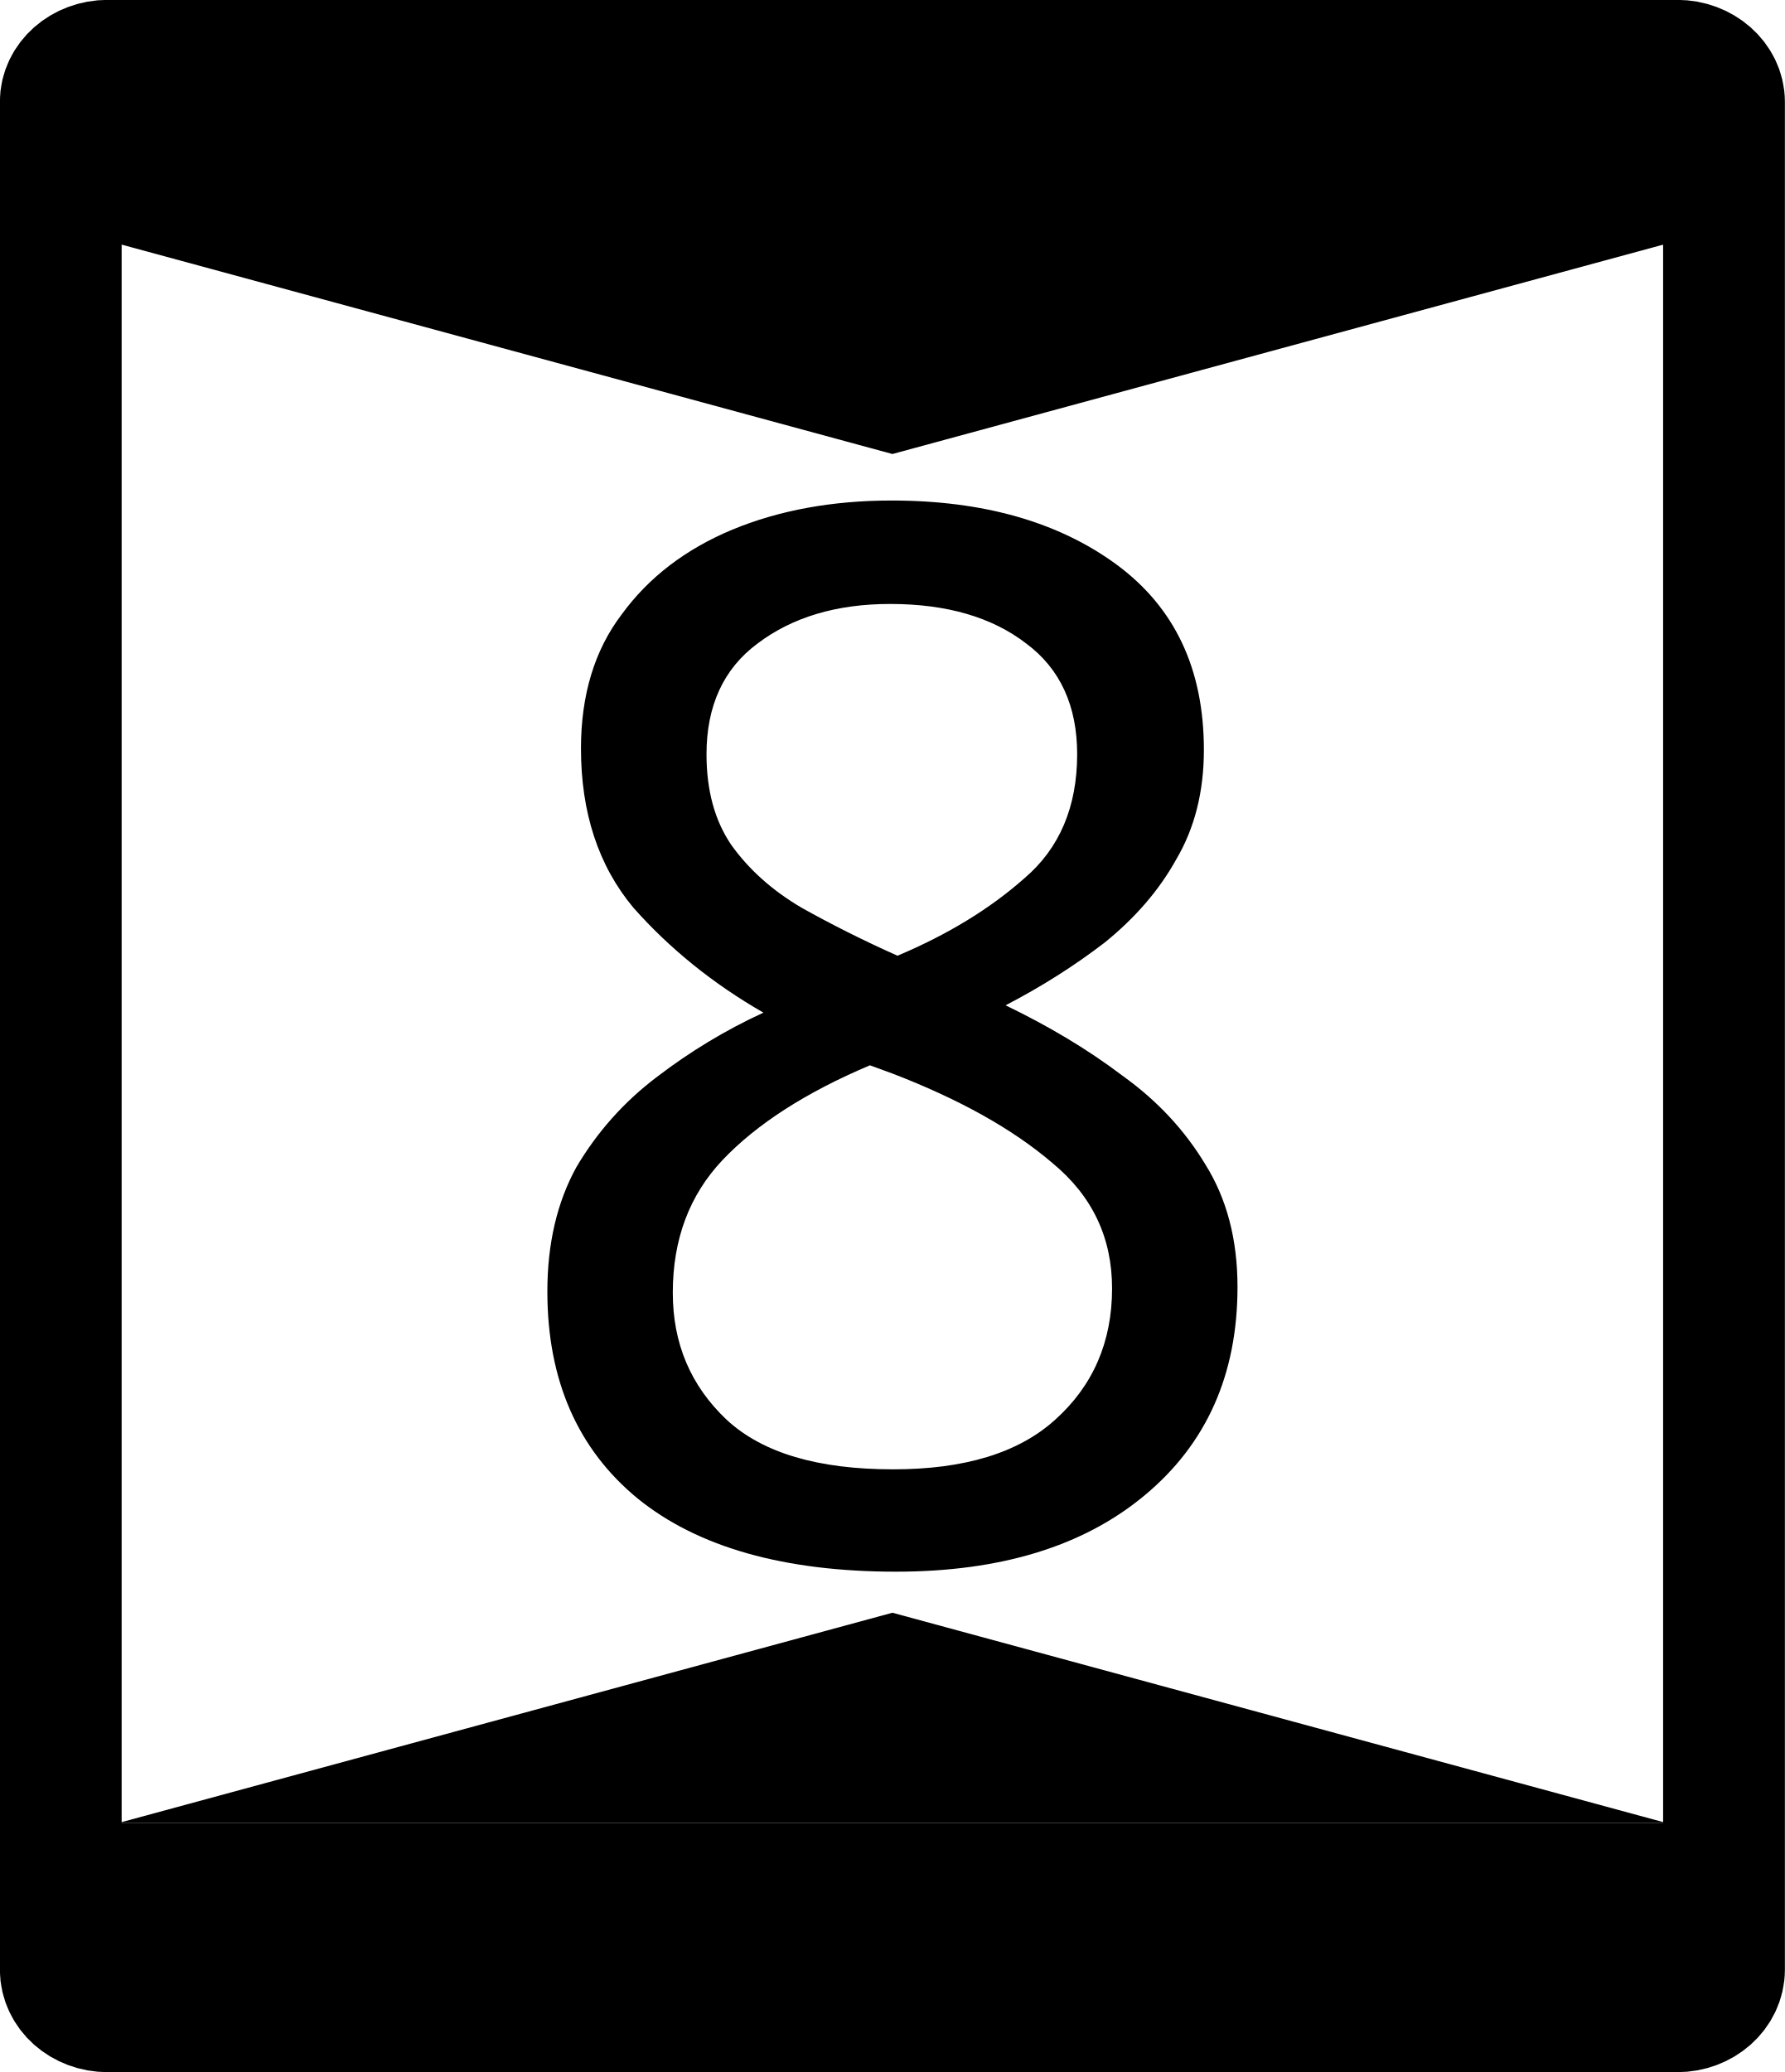
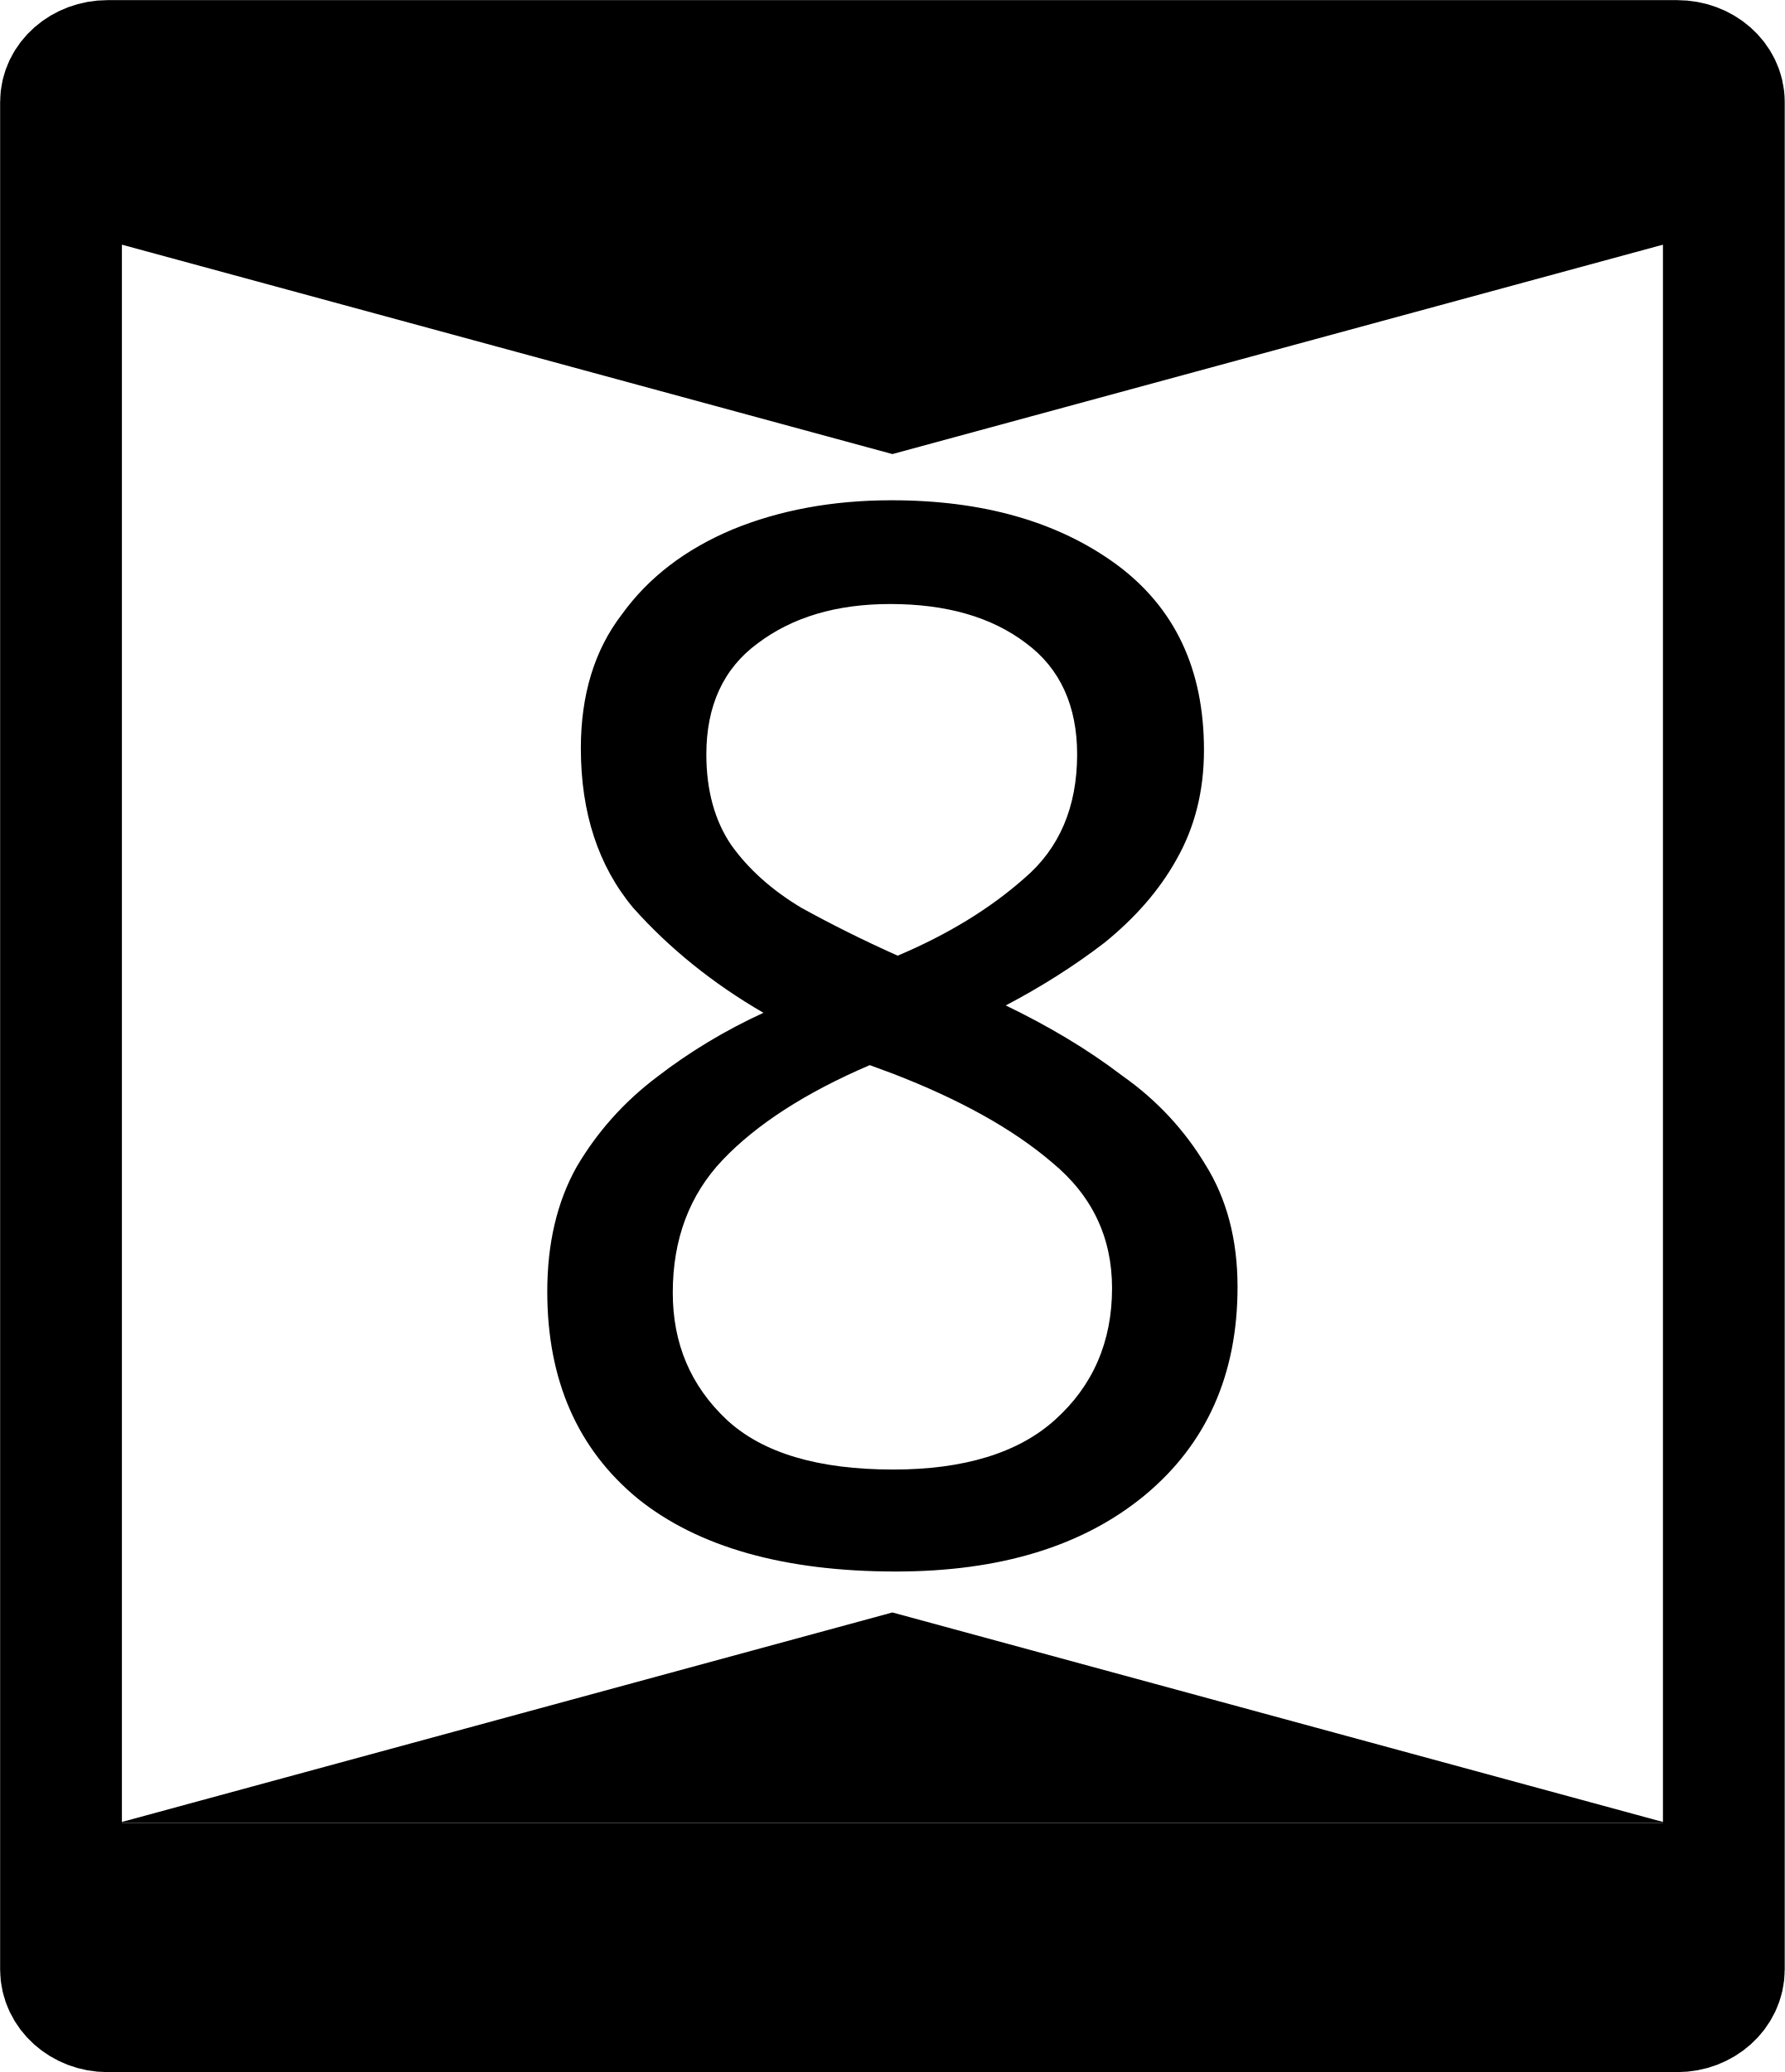
- <svg xmlns="http://www.w3.org/2000/svg" width="18" height="20.893" viewBox="0 0 18 20.893">
-   <path fill-rule="nonzero" fill="rgb(100%, 100%, 100%)" fill-opacity="1" stroke-width="0.936" stroke-linecap="round" stroke-linejoin="round" stroke="rgb(0%, 0%, 0%)" stroke-opacity="1" stroke-miterlimit="4" d="M 0.828 0.467 L 12.891 0.467 C 13.088 0.467 13.251 0.61 13.251 0.783 L 13.251 15.136 C 13.251 15.315 13.088 15.457 12.891 15.457 L 0.828 15.457 C 0.628 15.457 0.467 15.315 0.467 15.136 L 0.467 0.783 C 0.467 0.61 0.628 0.467 0.828 0.467 Z M 0.828 0.467 " transform="matrix(1.312072, 0, 0, 1.312072, 0, 0)" />
-   <path fill-rule="nonzero" fill="rgb(0%, 0%, 0%)" fill-opacity="1" d="M 16.809 2.457 L 9 4.578 L 1.191 2.457 Z M 16.809 2.457 " />
-   <path fill-rule="nonzero" fill="rgb(0%, 0%, 0%)" fill-opacity="1" d="M 1.191 0.82 L 16.809 0.82 L 16.809 2.457 L 1.191 2.457 Z M 1.191 0.82 " />
-   <path fill-rule="nonzero" fill="rgb(0%, 0%, 0%)" fill-opacity="1" d="M 16.809 18.383 L 9 16.262 L 1.191 18.383 Z M 16.809 18.383 " />
-   <path fill-rule="nonzero" fill="rgb(0%, 0%, 0%)" fill-opacity="1" d="M 1.191 20.02 L 16.809 20.02 L 16.809 18.383 L 1.191 18.383 Z M 1.191 20.02 " />
-   <path fill-rule="nonzero" fill="rgb(0%, 0%, 0%)" fill-opacity="1" d="M 8.992 5.047 C 9.914 5.047 10.672 5.262 11.258 5.691 C 11.848 6.125 12.141 6.746 12.141 7.562 C 12.141 7.984 12.047 8.352 11.863 8.664 C 11.688 8.98 11.445 9.258 11.141 9.504 C 10.836 9.738 10.504 9.949 10.141 10.137 C 10.57 10.344 10.965 10.578 11.316 10.844 C 11.672 11.098 11.949 11.398 12.156 11.742 C 12.371 12.086 12.48 12.496 12.48 12.977 C 12.48 13.859 12.168 14.562 11.539 15.082 C 10.922 15.594 10.086 15.848 9.035 15.848 C 7.91 15.848 7.039 15.602 6.434 15.113 C 5.824 14.613 5.52 13.914 5.52 13.023 C 5.52 12.543 5.617 12.125 5.812 11.77 C 6.02 11.418 6.289 11.113 6.625 10.859 C 6.957 10.605 7.316 10.387 7.699 10.211 C 7.188 9.918 6.75 9.562 6.387 9.152 C 6.035 8.73 5.859 8.195 5.859 7.547 C 5.859 7.008 5.996 6.555 6.27 6.195 C 6.543 5.82 6.918 5.535 7.387 5.34 C 7.859 5.145 8.395 5.047 8.992 5.047 Z M 8.977 6.09 C 8.438 6.09 7.992 6.223 7.641 6.488 C 7.297 6.742 7.125 7.117 7.125 7.605 C 7.125 7.969 7.207 8.273 7.375 8.52 C 7.551 8.766 7.785 8.977 8.082 9.152 C 8.375 9.316 8.699 9.48 9.051 9.637 C 9.562 9.422 9.988 9.16 10.332 8.855 C 10.684 8.555 10.863 8.137 10.863 7.605 C 10.863 7.117 10.691 6.742 10.348 6.488 C 10.004 6.223 9.547 6.09 8.977 6.09 Z M 6.785 13.035 C 6.785 13.547 6.965 13.973 7.328 14.316 C 7.691 14.652 8.25 14.816 9.008 14.816 C 9.723 14.816 10.27 14.652 10.641 14.316 C 11.023 13.973 11.215 13.531 11.215 12.992 C 11.215 12.48 11.016 12.059 10.613 11.727 C 10.211 11.383 9.676 11.086 9.008 10.828 L 8.773 10.742 C 8.125 11.016 7.629 11.336 7.285 11.699 C 6.953 12.051 6.785 12.496 6.785 13.035 Z M 6.785 13.035 " />
+ <svg xmlns="http://www.w3.org/2000/svg" width="16" height="18.572" viewBox="0 0 16 18.572">
+   <path fill-rule="nonzero" fill="rgb(100%, 100%, 100%)" fill-opacity="1" stroke-width="0.936" stroke-linecap="round" stroke-linejoin="round" stroke="rgb(0%, 0%, 0%)" stroke-opacity="1" stroke-miterlimit="4" d="M 0.827 0.469 L 12.891 0.469 C 13.089 0.469 13.25 0.61 13.25 0.784 L 13.25 15.136 C 13.25 15.313 13.089 15.457 12.891 15.457 L 0.827 15.457 C 0.63 15.457 0.469 15.313 0.469 15.136 L 0.469 0.784 C 0.469 0.61 0.63 0.469 0.827 0.469 Z M 0.827 0.469 " transform="matrix(1.166286, 0, 0, 1.166286, 0, 0)" />
+   <path fill-rule="nonzero" fill="rgb(0%, 0%, 0%)" fill-opacity="1" d="M 14.941 2.184 L 8 4.07 L 1.059 2.184 Z M 14.941 2.184 " />
+   <path fill-rule="nonzero" fill="rgb(0%, 0%, 0%)" fill-opacity="1" d="M 1.059 0.73 L 14.941 0.73 L 14.941 2.184 L 1.059 2.184 Z M 1.059 0.73 " />
+   <path fill-rule="nonzero" fill="rgb(0%, 0%, 0%)" fill-opacity="1" d="M 14.941 16.34 L 8 14.453 L 1.059 16.34 Z M 14.941 16.34 " />
+   <path fill-rule="nonzero" fill="rgb(0%, 0%, 0%)" fill-opacity="1" d="M 1.059 17.797 L 14.941 17.797 L 14.941 16.34 L 1.059 16.34 Z M 1.059 17.797 " />
+   <path fill-rule="nonzero" fill="rgb(0%, 0%, 0%)" fill-opacity="1" d="M 7.992 4.484 C 8.812 4.484 9.484 4.676 10.008 5.059 C 10.531 5.445 10.793 5.996 10.793 6.723 C 10.793 7.098 10.707 7.422 10.547 7.703 C 10.391 7.984 10.172 8.23 9.902 8.449 C 9.633 8.656 9.336 8.844 9.016 9.012 C 9.395 9.195 9.746 9.402 10.059 9.641 C 10.375 9.863 10.621 10.133 10.805 10.438 C 10.996 10.742 11.094 11.109 11.094 11.535 C 11.094 12.32 10.816 12.945 10.258 13.406 C 9.707 13.859 8.965 14.086 8.031 14.086 C 7.031 14.086 6.258 13.867 5.719 13.434 C 5.176 12.988 4.906 12.367 4.906 11.578 C 4.906 11.148 4.992 10.777 5.168 10.461 C 5.352 10.148 5.59 9.879 5.891 9.652 C 6.184 9.426 6.504 9.234 6.844 9.078 C 6.391 8.816 6 8.5 5.676 8.137 C 5.363 7.762 5.207 7.285 5.207 6.707 C 5.207 6.23 5.328 5.828 5.574 5.508 C 5.816 5.172 6.148 4.922 6.566 4.746 C 6.984 4.574 7.461 4.484 7.992 4.484 Z M 7.98 5.414 C 7.5 5.414 7.105 5.531 6.793 5.766 C 6.484 5.992 6.332 6.328 6.332 6.762 C 6.332 7.082 6.406 7.355 6.555 7.574 C 6.711 7.793 6.922 7.98 7.184 8.137 C 7.445 8.281 7.734 8.426 8.047 8.566 C 8.5 8.375 8.879 8.141 9.184 7.871 C 9.496 7.605 9.656 7.234 9.656 6.762 C 9.656 6.328 9.504 5.992 9.199 5.766 C 8.891 5.531 8.484 5.414 7.98 5.414 Z M 6.031 11.586 C 6.031 12.043 6.191 12.422 6.516 12.727 C 6.836 13.023 7.332 13.172 8.008 13.172 C 8.641 13.172 9.129 13.023 9.457 12.727 C 9.797 12.422 9.969 12.027 9.969 11.547 C 9.969 11.094 9.793 10.719 9.434 10.422 C 9.078 10.117 8.602 9.855 8.008 9.625 L 7.797 9.547 C 7.223 9.793 6.781 10.078 6.477 10.398 C 6.18 10.711 6.031 11.109 6.031 11.586 Z M 6.031 11.586 " />
</svg>
